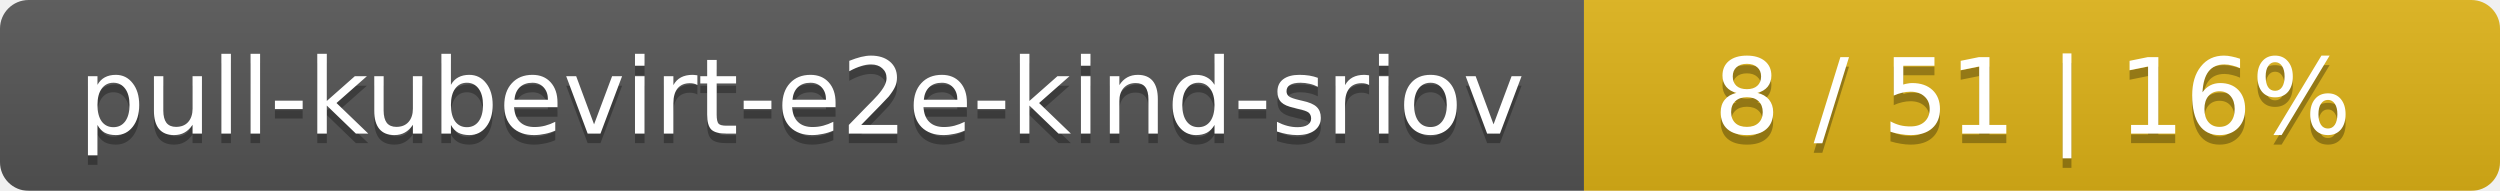
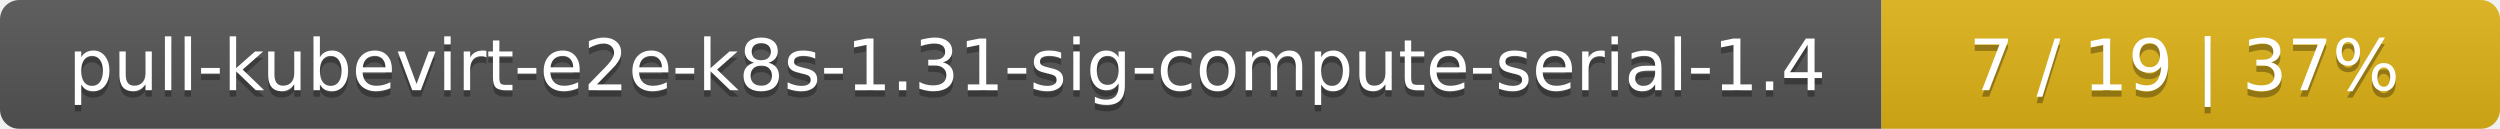
- <svg xmlns="http://www.w3.org/2000/svg" width="262" height="20">
+ <svg xmlns="http://www.w3.org/2000/svg" width="388" height="20">
  <linearGradient id="smooth" x2="0" y2="100%">
    <stop offset="0" stop-color="#bbb" stop-opacity=".1" />
    <stop offset="1" stop-opacity=".1" />
  </linearGradient>
  <mask id="round">
-     <rect width="262" height="20" rx="3" fill="#fff" />
+     <rect width="388" height="20" rx="3" fill="#fff" />
  </mask>
  <g mask="url(#round)">
-     <rect width="166" height="20" fill="#555" />
-     <rect x="166" width="96" height="20" fill="#dfb317" />
-     <rect width="262" height="20" fill="url(#smooth)" />
+     <rect width="292" height="20" fill="#555" />
+     <rect x="292" width="96" height="20" fill="#dfb317" />
+     <rect width="388" height="20" fill="url(#smooth)" />
  </g>
  <g fill="#fff" text-anchor="middle" font-family="DejaVu Sans,Verdana,Geneva,sans-serif" font-size="11">
-     <text x="84" y="15" fill="#010101" fill-opacity=".3">pull-kubevirt-e2e-kind-sriov</text>
-     <text x="84" y="14">pull-kubevirt-e2e-kind-sriov</text>
-     <text x="213" y="15" fill="#010101" fill-opacity=".3">8 / 51    |    16%</text>
-     <text x="213" y="14">8 / 51    |    16%</text>
+     <text x="147" y="15" fill="#010101" fill-opacity=".3">pull-kubevirt-e2e-k8s-1.31-sig-compute-serial-1.4</text>
+     <text x="147" y="14">pull-kubevirt-e2e-k8s-1.31-sig-compute-serial-1.4</text>
+     <text x="339" y="15" fill="#010101" fill-opacity=".3">7 / 19    |    37%</text>
+     <text x="339" y="14">7 / 19    |    37%</text>
  </g>
</svg>
